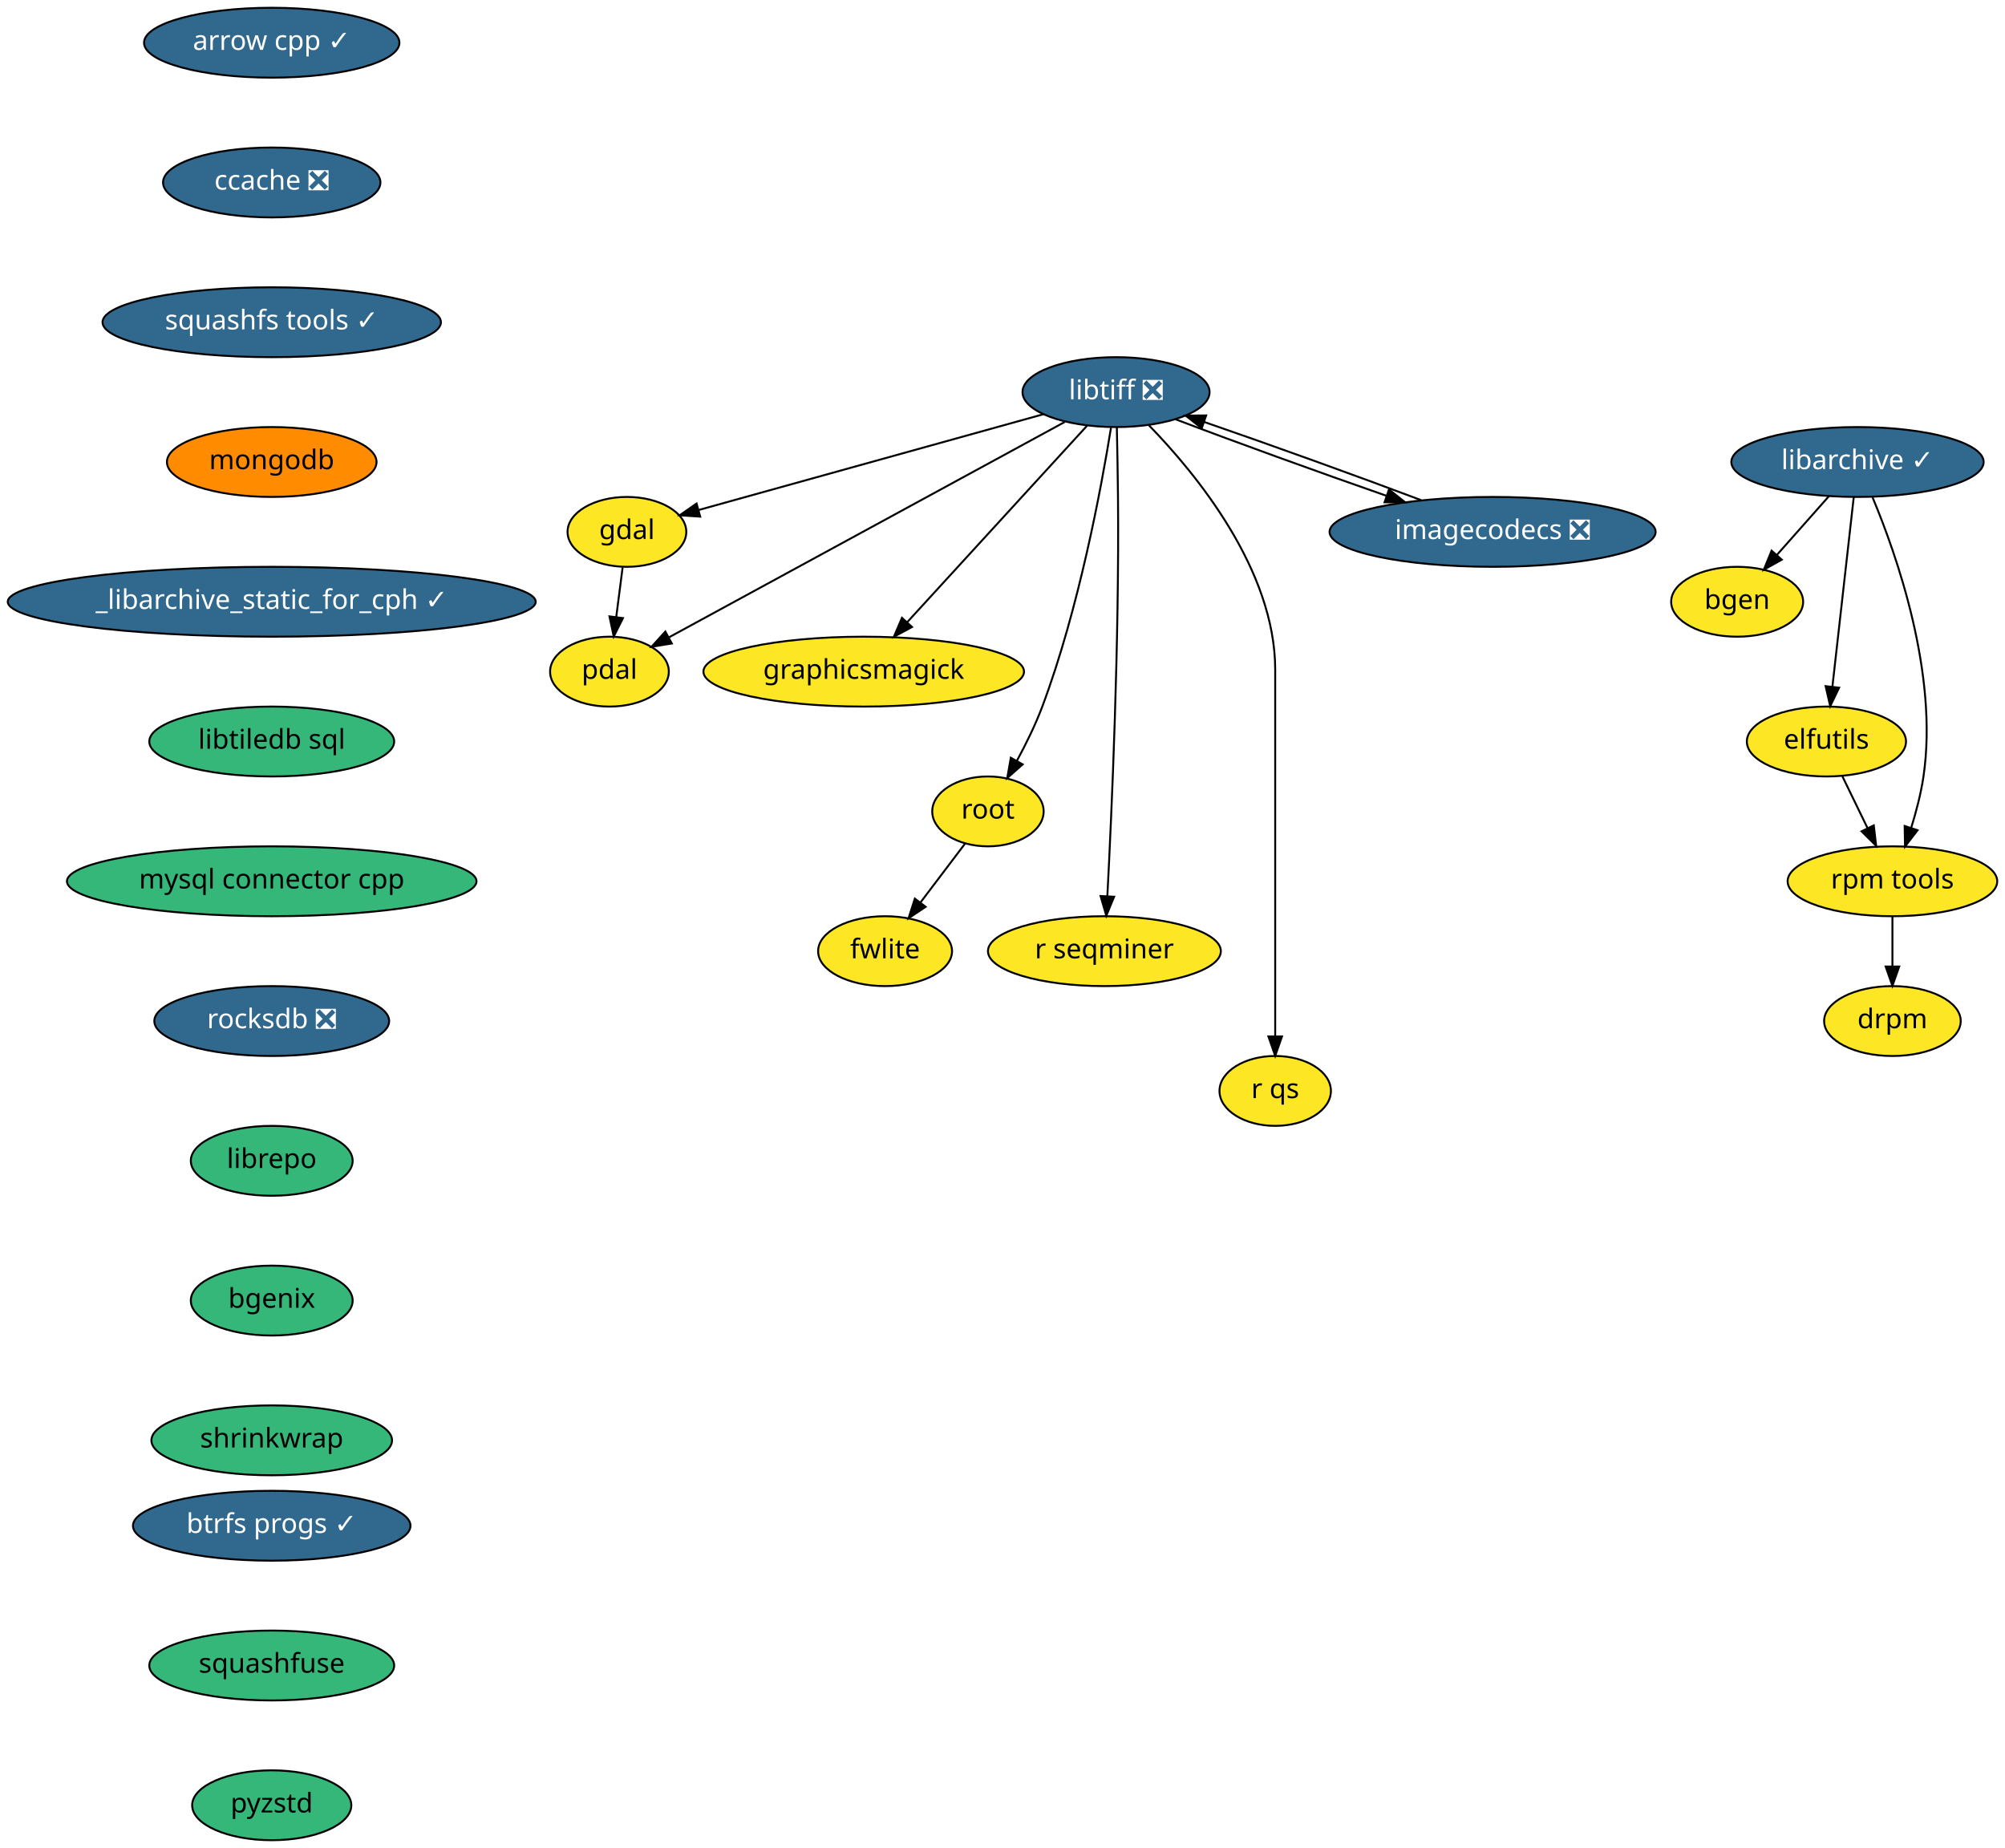
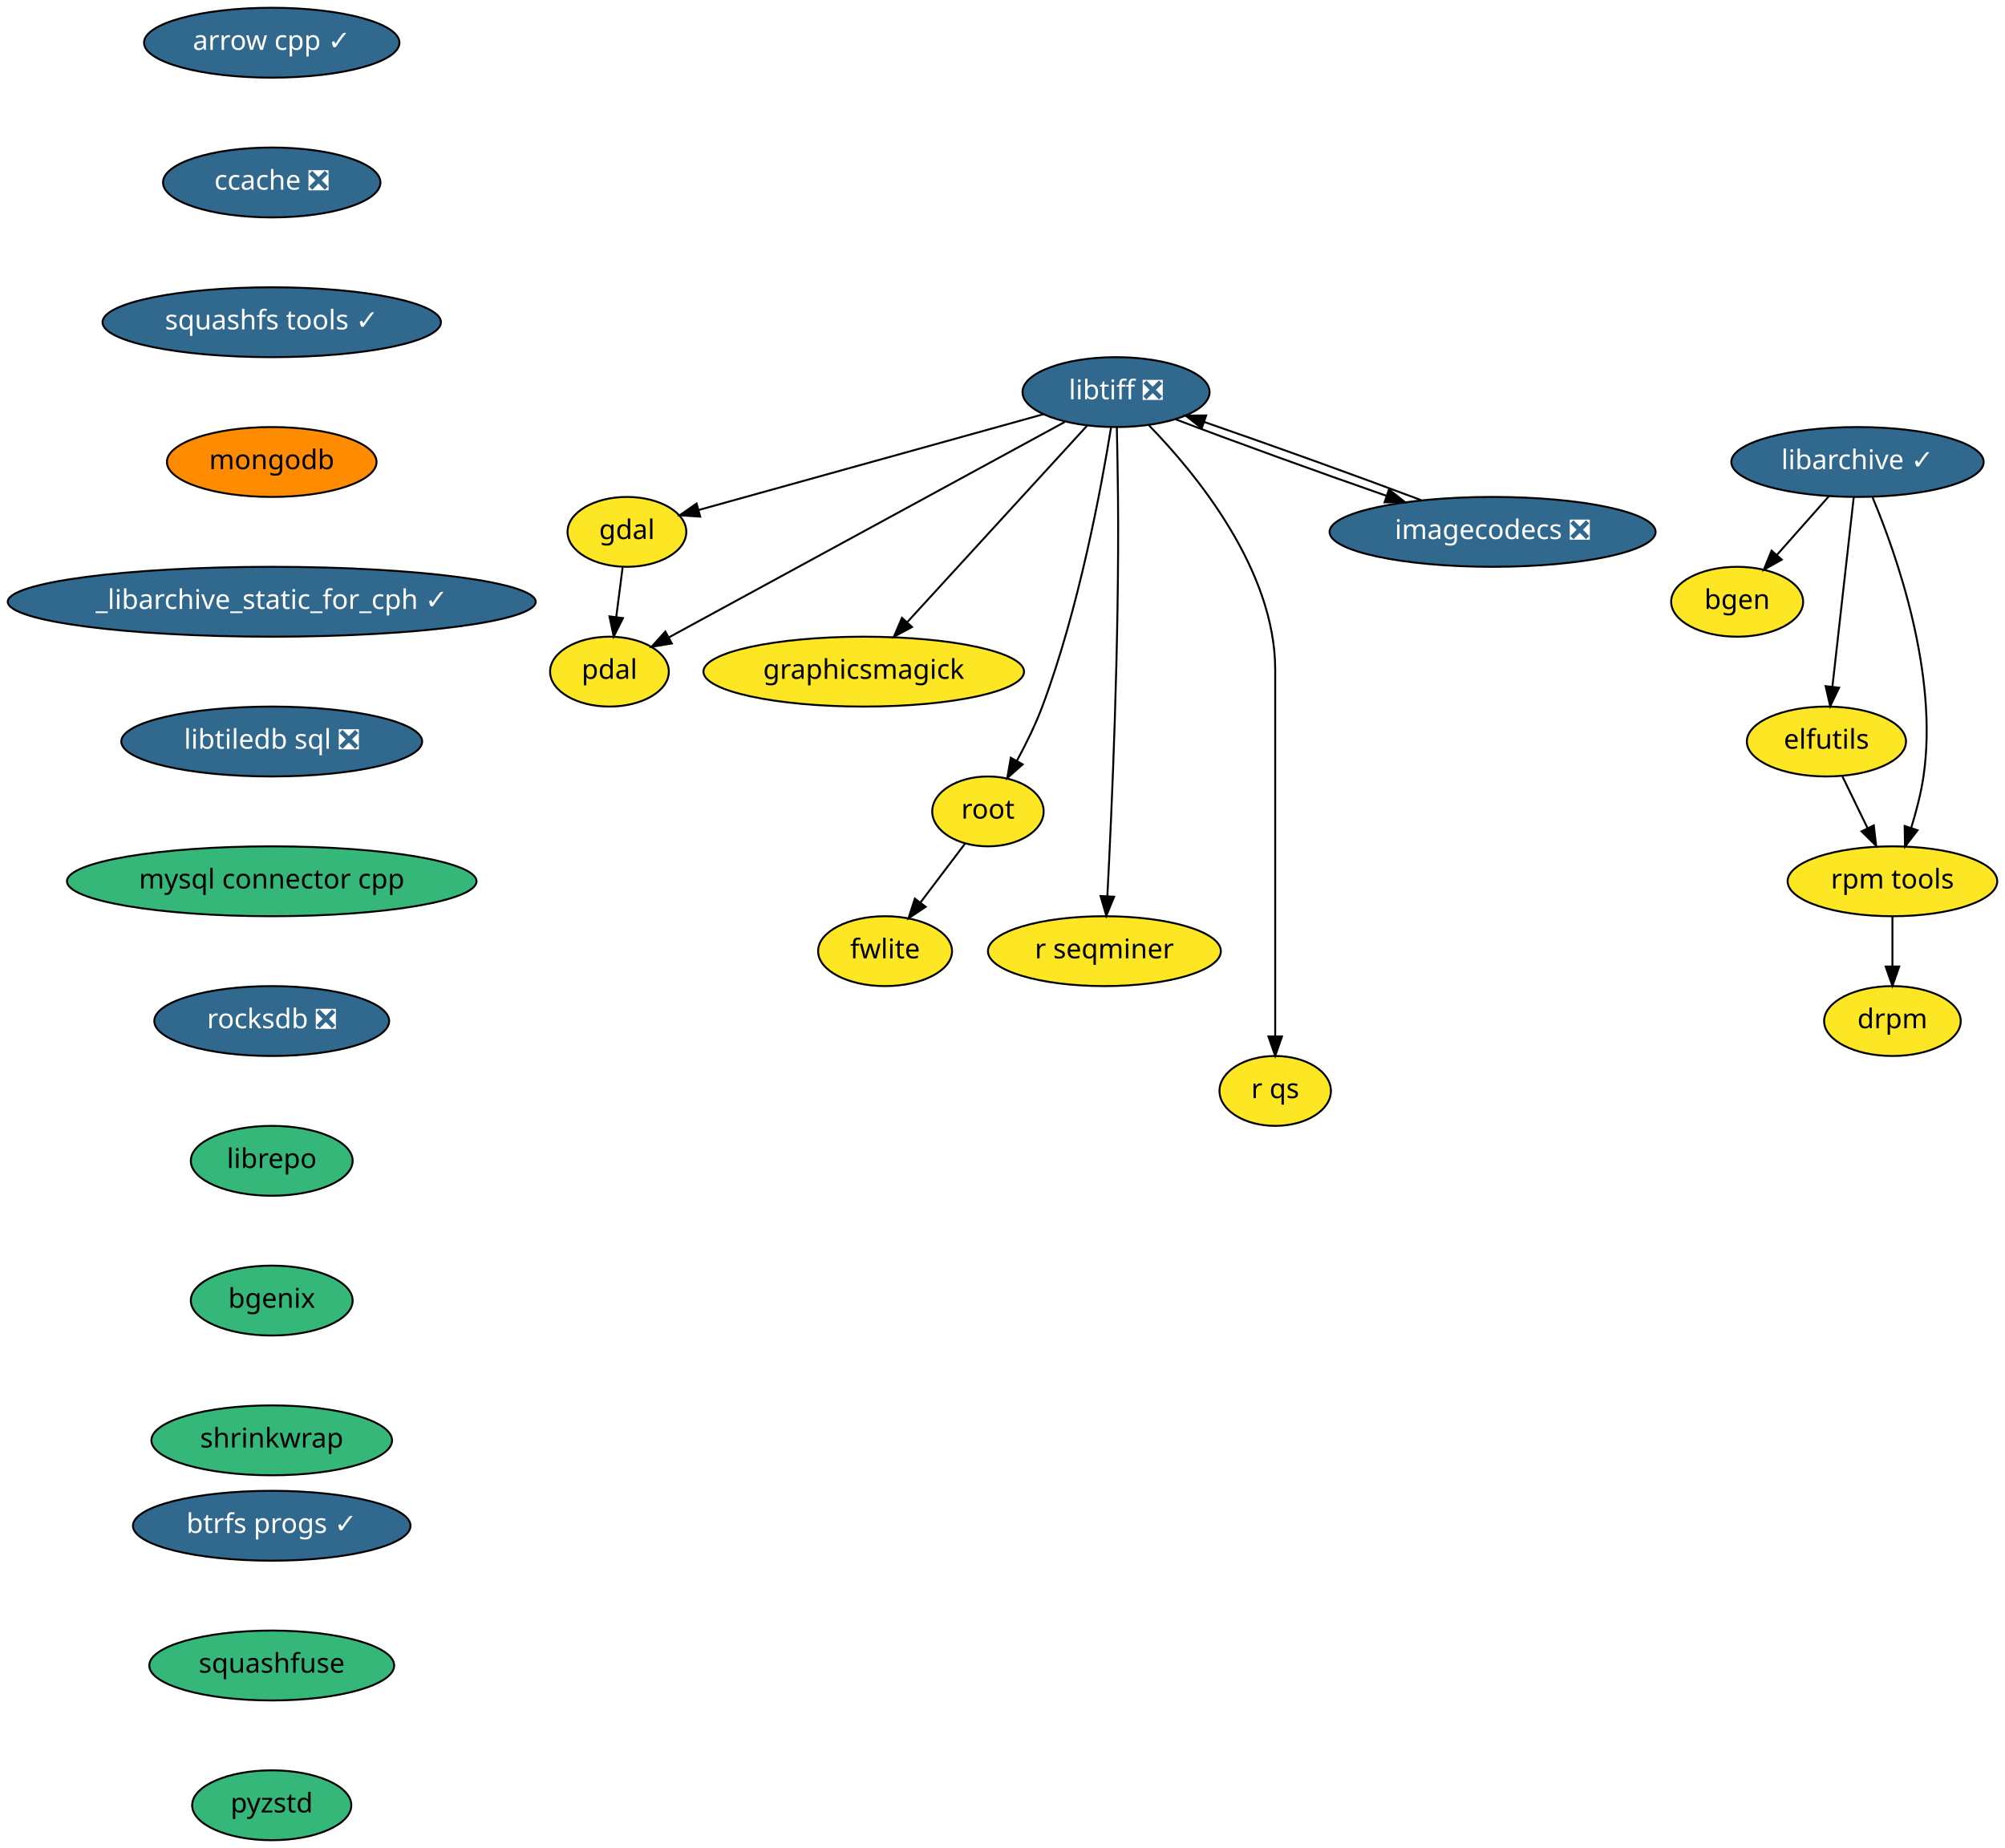
<svg xmlns="http://www.w3.org/2000/svg" xmlns:xlink="http://www.w3.org/1999/xlink" width="1033pt" height="952pt" viewBox="0.00 0.00 1033.00 952.00">
  <g id="graph0" class="graph" transform="scale(1 1) rotate(0) translate(4 948)">
    <polygon fill="white" stroke="transparent" points="-4,4 -4,-948 1029,-948 1029,4 -4,4" />
    <g id="node1" class="node">
      <g id="a_node1">
        <a xlink:href="https://github.com/conda-forge/arrow-cpp-feedstock/pull/426" xlink:title="arrow cpp ✓">
          <ellipse fill="#31688e" stroke="black" cx="136" cy="-926" rx="65.79" ry="18" />
          <text text-anchor="middle" x="136" y="-922.3" font-family="Times-Roman" font-size="14.00" fill="white">arrow cpp ✓</text>
        </a>
      </g>
    </g>
    <g id="node2" class="node">
      <g id="a_node2">
        <a xlink:href="https://github.com/conda-forge/ccache-feedstock/pull/26" xlink:title="ccache ❎">
          <ellipse fill="#31688e" stroke="black" cx="136" cy="-854" rx="56" ry="18" />
          <text text-anchor="middle" x="136" y="-850.3" font-family="Times-Roman" font-size="14.00" fill="white">ccache ❎</text>
        </a>
      </g>
    </g>
    <g id="node4" class="node">
      <g id="a_node4">
        <a xlink:href="https://github.com/conda-forge/squashfs-tools-feedstock/pull/14" xlink:title="squashfs tools ✓">
          <ellipse fill="#31688e" stroke="black" cx="136" cy="-782" rx="87.18" ry="18" />
          <text text-anchor="middle" x="136" y="-778.3" font-family="Times-Roman" font-size="14.00" fill="white">squashfs tools ✓</text>
        </a>
      </g>
    </g>
    <g id="node3" class="node">
      <g id="a_node3">
        <a xlink:href="https://github.com/conda-forge/bgen-feedstock" xlink:title="bgen">
          <ellipse fill="#fde725" stroke="black" cx="891" cy="-638" rx="34" ry="18" />
          <text text-anchor="middle" x="891" y="-634.3" font-family="Times-Roman" font-size="14.00">bgen</text>
        </a>
      </g>
    </g>
    <g id="node18" class="node">
      <g id="a_node18">
        <a xlink:href="https://github.com/conda-forge/mongodb-feedstock" xlink:title="mongodb">
          <ellipse fill="#ff8c00" stroke="black" cx="136" cy="-710" rx="54" ry="18" />
          <text text-anchor="middle" x="136" y="-706.3" font-family="Times-Roman" font-size="14.00">mongodb</text>
        </a>
      </g>
    </g>
    <g id="node5" class="node">
      <g id="a_node5">
        <a xlink:href="https://github.com/conda-forge/elfutils-feedstock" xlink:title="elfutils">
          <ellipse fill="#fde725" stroke="black" cx="937" cy="-566" rx="41" ry="18" />
          <text text-anchor="middle" x="937" y="-562.3" font-family="Times-Roman" font-size="14.00">elfutils</text>
        </a>
      </g>
    </g>
    <g id="node6" class="node">
      <g id="a_node6">
        <a xlink:href="https://github.com/conda-forge/rpm-tools-feedstock" xlink:title="rpm tools">
          <ellipse fill="#fde725" stroke="black" cx="971" cy="-494" rx="54" ry="18" />
          <text text-anchor="middle" x="971" y="-490.3" font-family="Times-Roman" font-size="14.00">rpm tools</text>
        </a>
      </g>
    </g>
    <g id="edge3" class="edge">
      <path fill="none" stroke="black" d="M945.23,-548.05C949.1,-540.09 953.8,-530.41 958.12,-521.51" />
      <polygon fill="black" stroke="black" points="961.39,-522.8 962.61,-512.28 955.09,-519.74 961.39,-522.8" />
    </g>
    <g id="node7" class="node">
      <g id="a_node7">
        <a xlink:href="https://github.com/conda-forge/drpm-feedstock" xlink:title="drpm">
          <ellipse fill="#fde725" stroke="black" cx="971" cy="-422" rx="35.19" ry="18" />
          <text text-anchor="middle" x="971" y="-418.3" font-family="Times-Roman" font-size="14.00">drpm</text>
        </a>
      </g>
    </g>
    <g id="edge4" class="edge">
      <path fill="none" stroke="black" d="M971,-475.7C971,-467.98 971,-458.71 971,-450.11" />
      <polygon fill="black" stroke="black" points="974.5,-450.1 971,-440.1 967.5,-450.1 974.5,-450.1" />
    </g>
    <g id="node8" class="node">
      <g id="a_node8">
        <a xlink:href="https://github.com/conda-forge/gdal-feedstock" xlink:title="gdal">
          <ellipse fill="#fde725" stroke="black" cx="319" cy="-674" rx="30.59" ry="18" />
          <text text-anchor="middle" x="319" y="-670.3" font-family="Times-Roman" font-size="14.00">gdal</text>
        </a>
      </g>
    </g>
    <g id="node9" class="node">
      <g id="a_node9">
        <a xlink:href="https://github.com/conda-forge/pdal-feedstock" xlink:title="pdal">
          <ellipse fill="#fde725" stroke="black" cx="310" cy="-602" rx="30.59" ry="18" />
          <text text-anchor="middle" x="310" y="-598.3" font-family="Times-Roman" font-size="14.00">pdal</text>
        </a>
      </g>
    </g>
    <g id="edge5" class="edge">
      <path fill="none" stroke="black" d="M316.78,-655.7C315.78,-647.98 314.59,-638.71 313.49,-630.11" />
      <polygon fill="black" stroke="black" points="316.95,-629.58 312.2,-620.1 310,-630.47 316.95,-629.58" />
    </g>
    <g id="node10" class="node">
      <g id="a_node10">
        <a xlink:href="https://github.com/conda-forge/libarchive-feedstock/pull/60" xlink:title="libarchive ✓">
          <ellipse fill="#31688e" stroke="black" cx="953" cy="-710" rx="65" ry="18" />
          <text text-anchor="middle" x="953" y="-706.3" font-family="Times-Roman" font-size="14.00" fill="white">libarchive ✓</text>
        </a>
      </g>
    </g>
    <g id="edge6" class="edge">
      <path fill="none" stroke="black" d="M938.31,-692.41C930.28,-683.35 920.22,-671.99 911.44,-662.08" />
      <polygon fill="black" stroke="black" points="913.99,-659.68 904.74,-654.51 908.75,-664.32 913.99,-659.68" />
    </g>
    <g id="edge7" class="edge">
      <path fill="none" stroke="black" d="M951.07,-691.87C948.34,-667.67 943.33,-623.21 940.09,-594.39" />
      <polygon fill="black" stroke="black" points="943.53,-593.73 938.94,-584.19 936.58,-594.52 943.53,-593.73" />
    </g>
    <g id="edge8" class="edge">
      <path fill="none" stroke="black" d="M960.78,-691.73C973.06,-662.4 994.8,-600.85 987,-548 985.7,-539.21 983.26,-529.86 980.66,-521.5" />
      <polygon fill="black" stroke="black" points="983.95,-520.29 977.49,-511.9 977.3,-522.49 983.95,-520.29" />
    </g>
    <g id="node11" class="node">
      <g id="a_node11">
        <a xlink:href="https://github.com/conda-forge/libtiff-feedstock/pull/67" xlink:title="libtiff ❎">
          <ellipse fill="#31688e" stroke="black" cx="571" cy="-746" rx="48.19" ry="18" />
          <text text-anchor="middle" x="571" y="-742.3" font-family="Times-Roman" font-size="14.00" fill="white">libtiff ❎</text>
        </a>
      </g>
    </g>
    <g id="edge9" class="edge">
      <path fill="none" stroke="black" d="M533.55,-734.6C485.77,-721.33 403.66,-698.52 356.07,-685.3" />
      <polygon fill="black" stroke="black" points="356.75,-681.85 346.18,-682.55 354.88,-688.6 356.75,-681.85" />
    </g>
    <g id="edge10" class="edge">
      <path fill="none" stroke="black" d="M544.54,-730.6C495.86,-704.12 392.37,-647.82 340.7,-619.7" />
      <polygon fill="black" stroke="black" points="342.13,-616.5 331.67,-614.79 338.79,-622.65 342.13,-616.5" />
    </g>
    <g id="node12" class="node">
      <g id="a_node12">
        <a xlink:href="https://github.com/conda-forge/graphicsmagick-feedstock" xlink:title="graphicsmagick">
          <ellipse fill="#fde725" stroke="black" cx="441" cy="-602" rx="82.59" ry="18" />
          <text text-anchor="middle" x="441" y="-598.3" font-family="Times-Roman" font-size="14.00">graphicsmagick</text>
        </a>
      </g>
    </g>
    <g id="edge11" class="edge">
      <path fill="none" stroke="black" d="M556.09,-728.71C533.41,-703.94 490.09,-656.62 463.55,-627.64" />
      <polygon fill="black" stroke="black" points="465.88,-624.99 456.54,-619.98 460.71,-629.72 465.88,-624.99" />
    </g>
    <g id="node13" class="node">
      <g id="a_node13">
        <a xlink:href="https://github.com/conda-forge/root-feedstock" xlink:title="root">
          <ellipse fill="#fde725" stroke="black" cx="505" cy="-530" rx="28.7" ry="18" />
          <text text-anchor="middle" x="505" y="-526.3" font-family="Times-Roman" font-size="14.00">root</text>
        </a>
      </g>
    </g>
    <g id="edge12" class="edge">
      <path fill="none" stroke="black" d="M568.4,-727.66C563.57,-697.68 551.96,-634.55 533,-584 529.46,-574.55 524.58,-564.66 519.89,-556.02" />
      <polygon fill="black" stroke="black" points="522.89,-554.21 514.95,-547.21 516.79,-557.64 522.89,-554.21" />
    </g>
    <g id="node14" class="node">
      <g id="a_node14">
        <a xlink:href="https://github.com/conda-forge/r-seqminer-feedstock" xlink:title="r seqminer">
          <ellipse fill="#fde725" stroke="black" cx="565" cy="-458" rx="60" ry="18" />
          <text text-anchor="middle" x="565" y="-454.3" font-family="Times-Roman" font-size="14.00">r seqminer</text>
        </a>
      </g>
    </g>
    <g id="edge13" class="edge">
      <path fill="none" stroke="black" d="M571.41,-727.82C571.63,-717.44 571.89,-703.96 572,-692 572.7,-617.57 568.78,-529.83 566.52,-486.32" />
      <polygon fill="black" stroke="black" points="570.01,-486.04 565.98,-476.24 563.02,-486.41 570.01,-486.04" />
    </g>
    <g id="node15" class="node">
      <g id="a_node15">
        <a xlink:href="https://github.com/conda-forge/r-qs-feedstock" xlink:title="r qs">
          <ellipse fill="#fde725" stroke="black" cx="653" cy="-386" rx="28.7" ry="18" />
          <text text-anchor="middle" x="653" y="-382.3" font-family="Times-Roman" font-size="14.00">r qs</text>
        </a>
      </g>
    </g>
    <g id="edge14" class="edge">
      <path fill="none" stroke="black" d="M587.99,-728.85C612.01,-704.18 653,-654.53 653,-603 653,-603 653,-603 653,-529 653,-489 653,-442.65 653,-414.08" />
      <polygon fill="black" stroke="black" points="656.5,-414.05 653,-404.05 649.5,-414.05 656.5,-414.05" />
    </g>
    <g id="node16" class="node">
      <g id="a_node16">
        <a xlink:href="https://github.com/conda-forge/imagecodecs-feedstock/pull/31" xlink:title="imagecodecs ❎">
          <ellipse fill="#31688e" stroke="black" cx="765" cy="-674" rx="84" ry="18" />
          <text text-anchor="middle" x="765" y="-670.3" font-family="Times-Roman" font-size="14.00" fill="white">imagecodecs ❎</text>
        </a>
      </g>
    </g>
    <g id="edge15" class="edge">
      <path fill="none" stroke="black" d="M601.65,-732C630.79,-720.9 675.1,-704.85 710.27,-692.6" />
      <polygon fill="black" stroke="black" points="711.62,-695.84 719.93,-689.26 709.33,-689.22 711.62,-695.84" />
    </g>
    <g id="node17" class="node">
      <g id="a_node17">
        <a xlink:href="https://github.com/conda-forge/fwlite-feedstock" xlink:title="fwlite">
          <ellipse fill="#fde725" stroke="black" cx="452" cy="-458" rx="34.5" ry="18" />
          <text text-anchor="middle" x="452" y="-454.3" font-family="Times-Roman" font-size="14.00">fwlite</text>
        </a>
      </g>
    </g>
    <g id="edge16" class="edge">
      <path fill="none" stroke="black" d="M493.24,-513.46C486.47,-504.53 477.83,-493.11 470.2,-483.04" />
      <polygon fill="black" stroke="black" points="472.92,-480.84 464.1,-474.98 467.34,-485.06 472.92,-480.84" />
    </g>
    <g id="edge17" class="edge">
      <path fill="none" stroke="black" d="M728.2,-690.34C696.44,-702.31 650.59,-718.84 616.54,-730.58" />
      <polygon fill="black" stroke="black" points="615.15,-727.36 606.83,-733.91 617.42,-733.98 615.15,-727.36" />
    </g>
    <g id="node19" class="node">
      <g id="a_node19">
        <a xlink:href="https://github.com/conda-forge/_libarchive_static_for_cph-feedstock/pull/19" xlink:title="_libarchive_static_for_cph ✓">
          <ellipse fill="#31688e" stroke="black" cx="136" cy="-638" rx="136" ry="18" />
          <text text-anchor="middle" x="136" y="-634.3" font-family="Times-Roman" font-size="14.00" fill="white">_libarchive_static_for_cph ✓</text>
        </a>
      </g>
    </g>
    <g id="node20" class="node">
      <g id="a_node20">
-         <a xlink:href="https://github.com/conda-forge/libtiledb-sql-feedstock" xlink:title="libtiledb sql">
-           <ellipse fill="#35b779" stroke="black" cx="136" cy="-566" rx="63.09" ry="18" />
-           <text text-anchor="middle" x="136" y="-562.3" font-family="Times-Roman" font-size="14.00">libtiledb sql</text>
+         <a xlink:href="https://github.com/conda-forge/libtiledb-sql-feedstock/pull/53" xlink:title="libtiledb sql ❎">
+           <ellipse fill="#31688e" stroke="black" cx="136" cy="-566" rx="77.5" ry="18" />
+           <text text-anchor="middle" x="136" y="-562.3" font-family="Times-Roman" font-size="14.00" fill="white">libtiledb sql ❎</text>
        </a>
      </g>
    </g>
    <g id="node21" class="node">
      <g id="a_node21">
        <a xlink:href="https://github.com/conda-forge/mysql-connector-cpp-feedstock" xlink:title="mysql connector cpp">
          <ellipse fill="#35b779" stroke="black" cx="136" cy="-494" rx="105.5" ry="18" />
          <text text-anchor="middle" x="136" y="-490.3" font-family="Times-Roman" font-size="14.00">mysql connector cpp</text>
        </a>
      </g>
    </g>
    <g id="node22" class="node">
      <g id="a_node22">
        <a xlink:href="https://github.com/conda-forge/rocksdb-feedstock/pull/40" xlink:title="rocksdb ❎">
          <ellipse fill="#31688e" stroke="black" cx="136" cy="-422" rx="60.5" ry="18" />
          <text text-anchor="middle" x="136" y="-418.3" font-family="Times-Roman" font-size="14.00" fill="white">rocksdb ❎</text>
        </a>
      </g>
    </g>
    <g id="node23" class="node">
      <g id="a_node23">
        <a xlink:href="https://github.com/conda-forge/librepo-feedstock" xlink:title="librepo">
          <ellipse fill="#35b779" stroke="black" cx="136" cy="-350" rx="41.69" ry="18" />
          <text text-anchor="middle" x="136" y="-346.3" font-family="Times-Roman" font-size="14.00">librepo</text>
        </a>
      </g>
    </g>
    <g id="node24" class="node">
      <g id="a_node24">
        <a xlink:href="https://github.com/conda-forge/bgenix-feedstock" xlink:title="bgenix">
          <ellipse fill="#35b779" stroke="black" cx="136" cy="-278" rx="41.69" ry="18" />
          <text text-anchor="middle" x="136" y="-274.3" font-family="Times-Roman" font-size="14.00">bgenix</text>
        </a>
      </g>
    </g>
    <g id="node25" class="node">
      <g id="a_node25">
        <a xlink:href="https://github.com/conda-forge/shrinkwrap-feedstock" xlink:title="shrinkwrap">
          <ellipse fill="#35b779" stroke="black" cx="136" cy="-206" rx="61.99" ry="18" />
          <text text-anchor="middle" x="136" y="-202.3" font-family="Times-Roman" font-size="14.00">shrinkwrap</text>
        </a>
      </g>
    </g>
    <g id="node26" class="node">
      <g id="a_node26">
        <a xlink:href="https://github.com/conda-forge/btrfs-progs-feedstock/pull/2" xlink:title="btrfs progs ✓">
          <ellipse fill="#31688e" stroke="black" cx="136" cy="-162" rx="71.5" ry="18" />
          <text text-anchor="middle" x="136" y="-158.3" font-family="Times-Roman" font-size="14.00" fill="white">btrfs progs ✓</text>
        </a>
      </g>
    </g>
    <g id="node27" class="node">
      <g id="a_node27">
        <a xlink:href="https://github.com/conda-forge/squashfuse-feedstock" xlink:title="squashfuse">
          <ellipse fill="#35b779" stroke="black" cx="136" cy="-90" rx="63.09" ry="18" />
          <text text-anchor="middle" x="136" y="-86.3" font-family="Times-Roman" font-size="14.00">squashfuse</text>
        </a>
      </g>
    </g>
    <g id="node28" class="node">
      <g id="a_node28">
        <a xlink:href="https://github.com/conda-forge/pyzstd-feedstock" xlink:title="pyzstd">
          <ellipse fill="#35b779" stroke="black" cx="136" cy="-18" rx="41" ry="18" />
          <text text-anchor="middle" x="136" y="-14.3" font-family="Times-Roman" font-size="14.00">pyzstd</text>
        </a>
      </g>
    </g>
  </g>
</svg>
